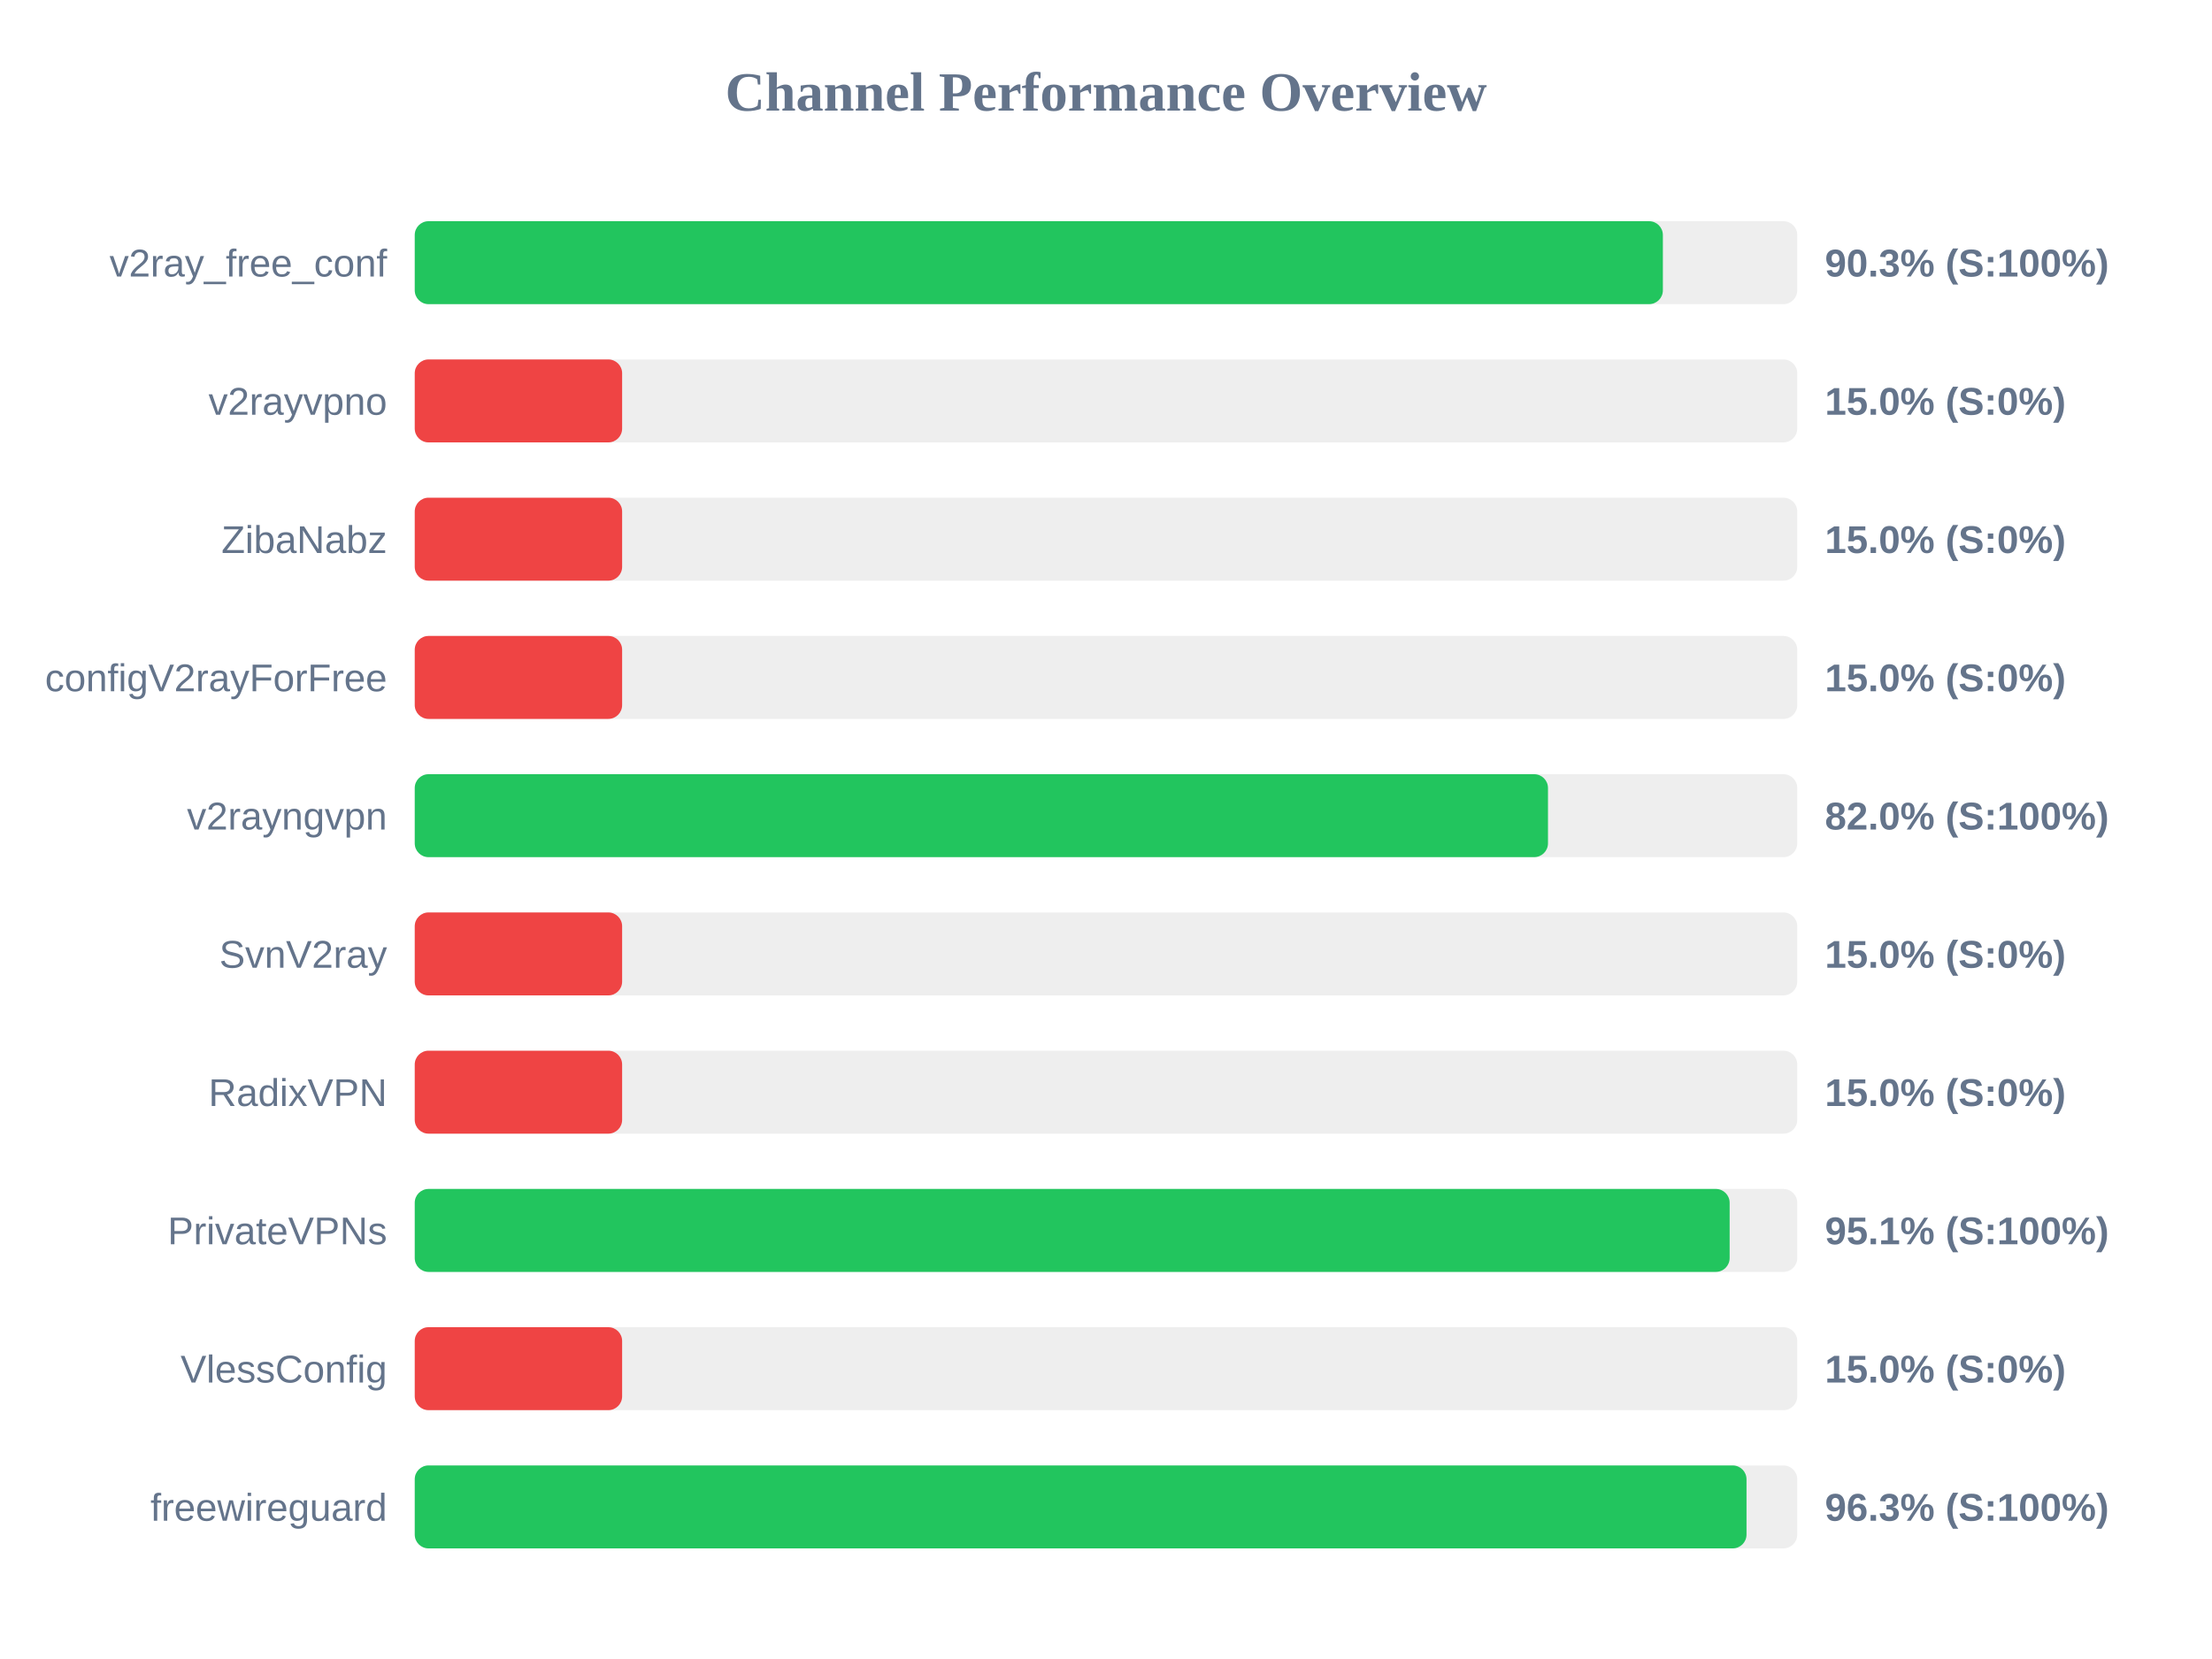
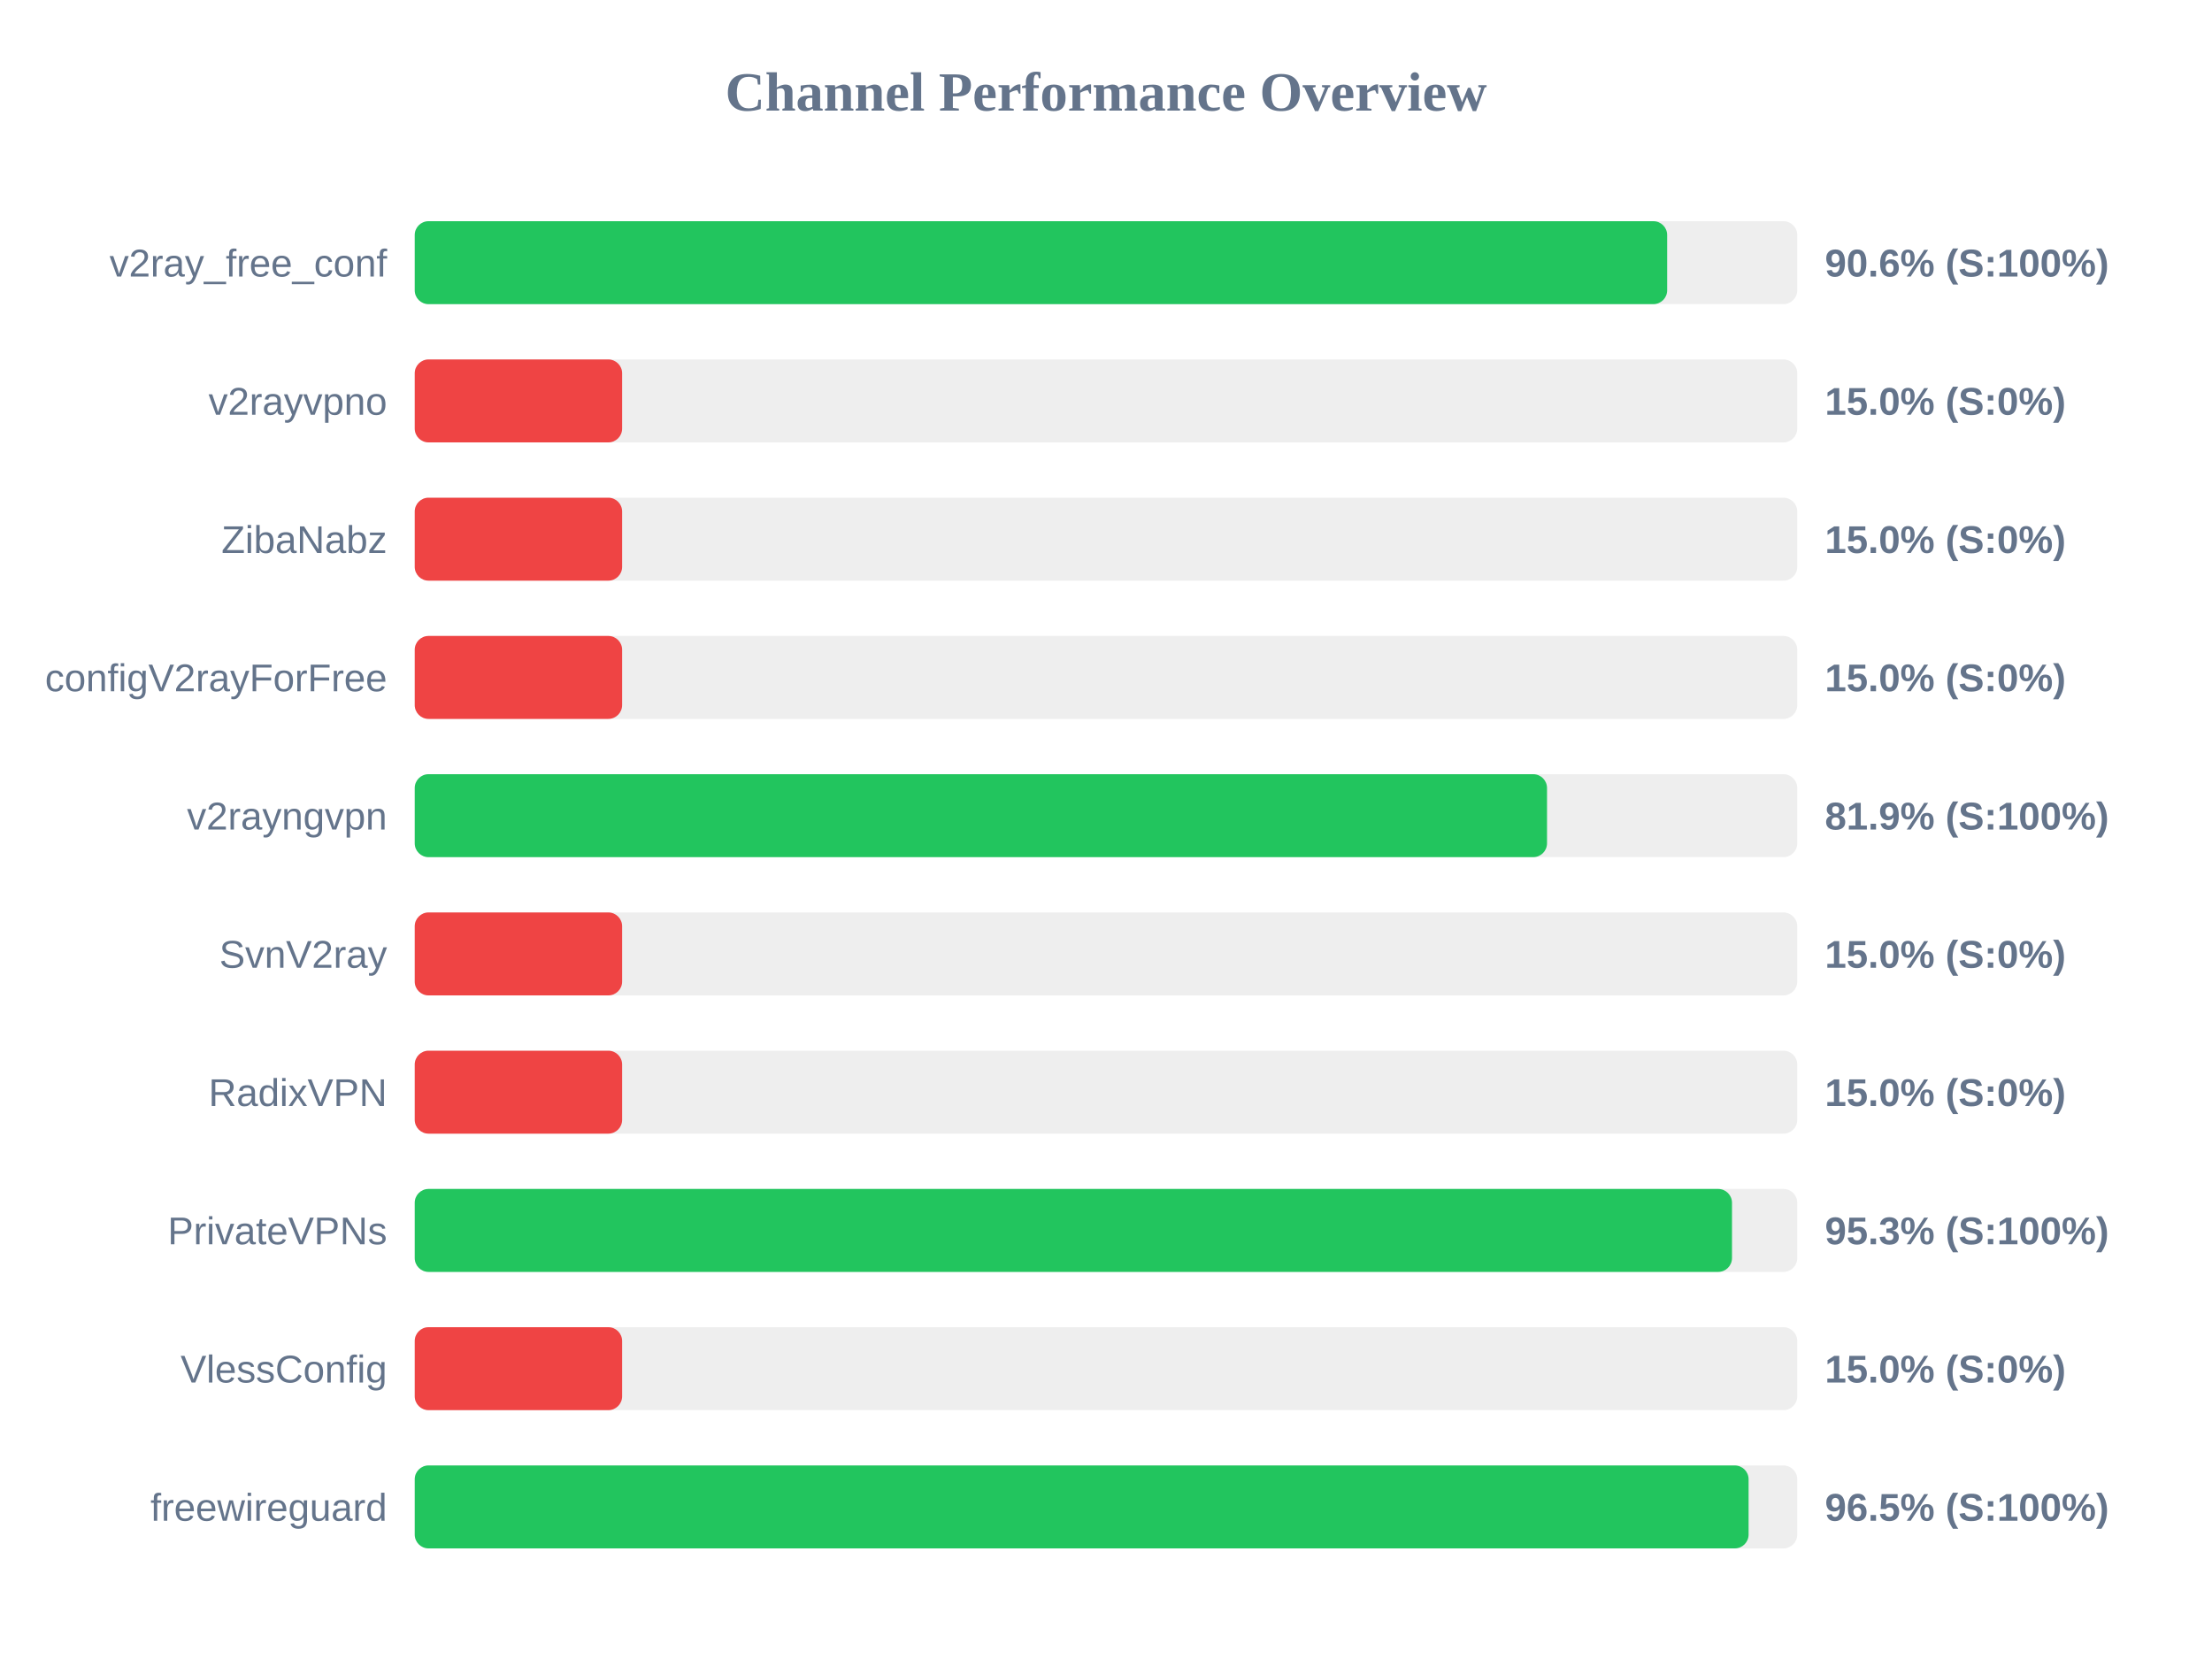
<svg xmlns="http://www.w3.org/2000/svg" width="800" height="600" version="1.1">
  <style>
        .row { font: 14px Arial; fill: #64748b; }
        .score { font: bold 14px Arial; fill: #64748b; }
    </style>
  <text x="400" y="40" text-anchor="middle" font-size="20px" font-weight="bold" fill="#64748b">Channel Performance Overview</text>
  <rect x="150" y="80" width="500" height="30" fill="#eee" rx="5" />
-   <rect x="150" y="80" width="451.4" height="30" fill="#22c55e" rx="5" />
+   <rect x="150" y="80" width="452.95" height="30" fill="#22c55e" rx="5" />
  <text x="140" y="100" text-anchor="end" class="row">v2ray_free_conf</text>
-   <text x="660" y="100" text-anchor="start" class="score">90.3% (S:100%)</text>
+   <text x="660" y="100" text-anchor="start" class="score">90.6% (S:100%)</text>
  <rect x="150" y="130" width="500" height="30" fill="#eee" rx="5" />
  <rect x="150" y="130" width="75.0" height="30" fill="#ef4444" rx="5" />
  <text x="140" y="150" text-anchor="end" class="row">v2rayvpno</text>
  <text x="660" y="150" text-anchor="start" class="score">15.0% (S:0%)</text>
  <rect x="150" y="180" width="500" height="30" fill="#eee" rx="5" />
  <rect x="150" y="180" width="75.0" height="30" fill="#ef4444" rx="5" />
  <text x="140" y="200" text-anchor="end" class="row">ZibaNabz</text>
  <text x="660" y="200" text-anchor="start" class="score">15.0% (S:0%)</text>
  <rect x="150" y="230" width="500" height="30" fill="#eee" rx="5" />
  <rect x="150" y="230" width="75.0" height="30" fill="#ef4444" rx="5" />
  <text x="140" y="250" text-anchor="end" class="row">configV2rayForFree</text>
  <text x="660" y="250" text-anchor="start" class="score">15.0% (S:0%)</text>
  <rect x="150" y="280" width="500" height="30" fill="#eee" rx="5" />
-   <rect x="150" y="280" width="409.85" height="30" fill="#22c55e" rx="5" />
+   <rect x="150" y="280" width="409.5" height="30" fill="#22c55e" rx="5" />
  <text x="140" y="300" text-anchor="end" class="row">v2rayngvpn</text>
-   <text x="660" y="300" text-anchor="start" class="score">82.0% (S:100%)</text>
+   <text x="660" y="300" text-anchor="start" class="score">81.9% (S:100%)</text>
  <rect x="150" y="330" width="500" height="30" fill="#eee" rx="5" />
  <rect x="150" y="330" width="75.0" height="30" fill="#ef4444" rx="5" />
  <text x="140" y="350" text-anchor="end" class="row">SvnV2ray</text>
  <text x="660" y="350" text-anchor="start" class="score">15.0% (S:0%)</text>
  <rect x="150" y="380" width="500" height="30" fill="#eee" rx="5" />
  <rect x="150" y="380" width="75.0" height="30" fill="#ef4444" rx="5" />
  <text x="140" y="400" text-anchor="end" class="row">RadixVPN</text>
  <text x="660" y="400" text-anchor="start" class="score">15.0% (S:0%)</text>
  <rect x="150" y="430" width="500" height="30" fill="#eee" rx="5" />
-   <rect x="150" y="430" width="475.55" height="30" fill="#22c55e" rx="5" />
+   <rect x="150" y="430" width="476.4" height="30" fill="#22c55e" rx="5" />
  <text x="140" y="450" text-anchor="end" class="row">PrivateVPNs</text>
-   <text x="660" y="450" text-anchor="start" class="score">95.1% (S:100%)</text>
+   <text x="660" y="450" text-anchor="start" class="score">95.3% (S:100%)</text>
  <rect x="150" y="480" width="500" height="30" fill="#eee" rx="5" />
  <rect x="150" y="480" width="75.0" height="30" fill="#ef4444" rx="5" />
  <text x="140" y="500" text-anchor="end" class="row">VlessConfig</text>
  <text x="660" y="500" text-anchor="start" class="score">15.0% (S:0%)</text>
  <rect x="150" y="530" width="500" height="30" fill="#eee" rx="5" />
-   <rect x="150" y="530" width="481.65" height="30" fill="#22c55e" rx="5" />
+   <rect x="150" y="530" width="482.4" height="30" fill="#22c55e" rx="5" />
  <text x="140" y="550" text-anchor="end" class="row">freewireguard</text>
-   <text x="660" y="550" text-anchor="start" class="score">96.3% (S:100%)</text>
+   <text x="660" y="550" text-anchor="start" class="score">96.5% (S:100%)</text>
</svg>
